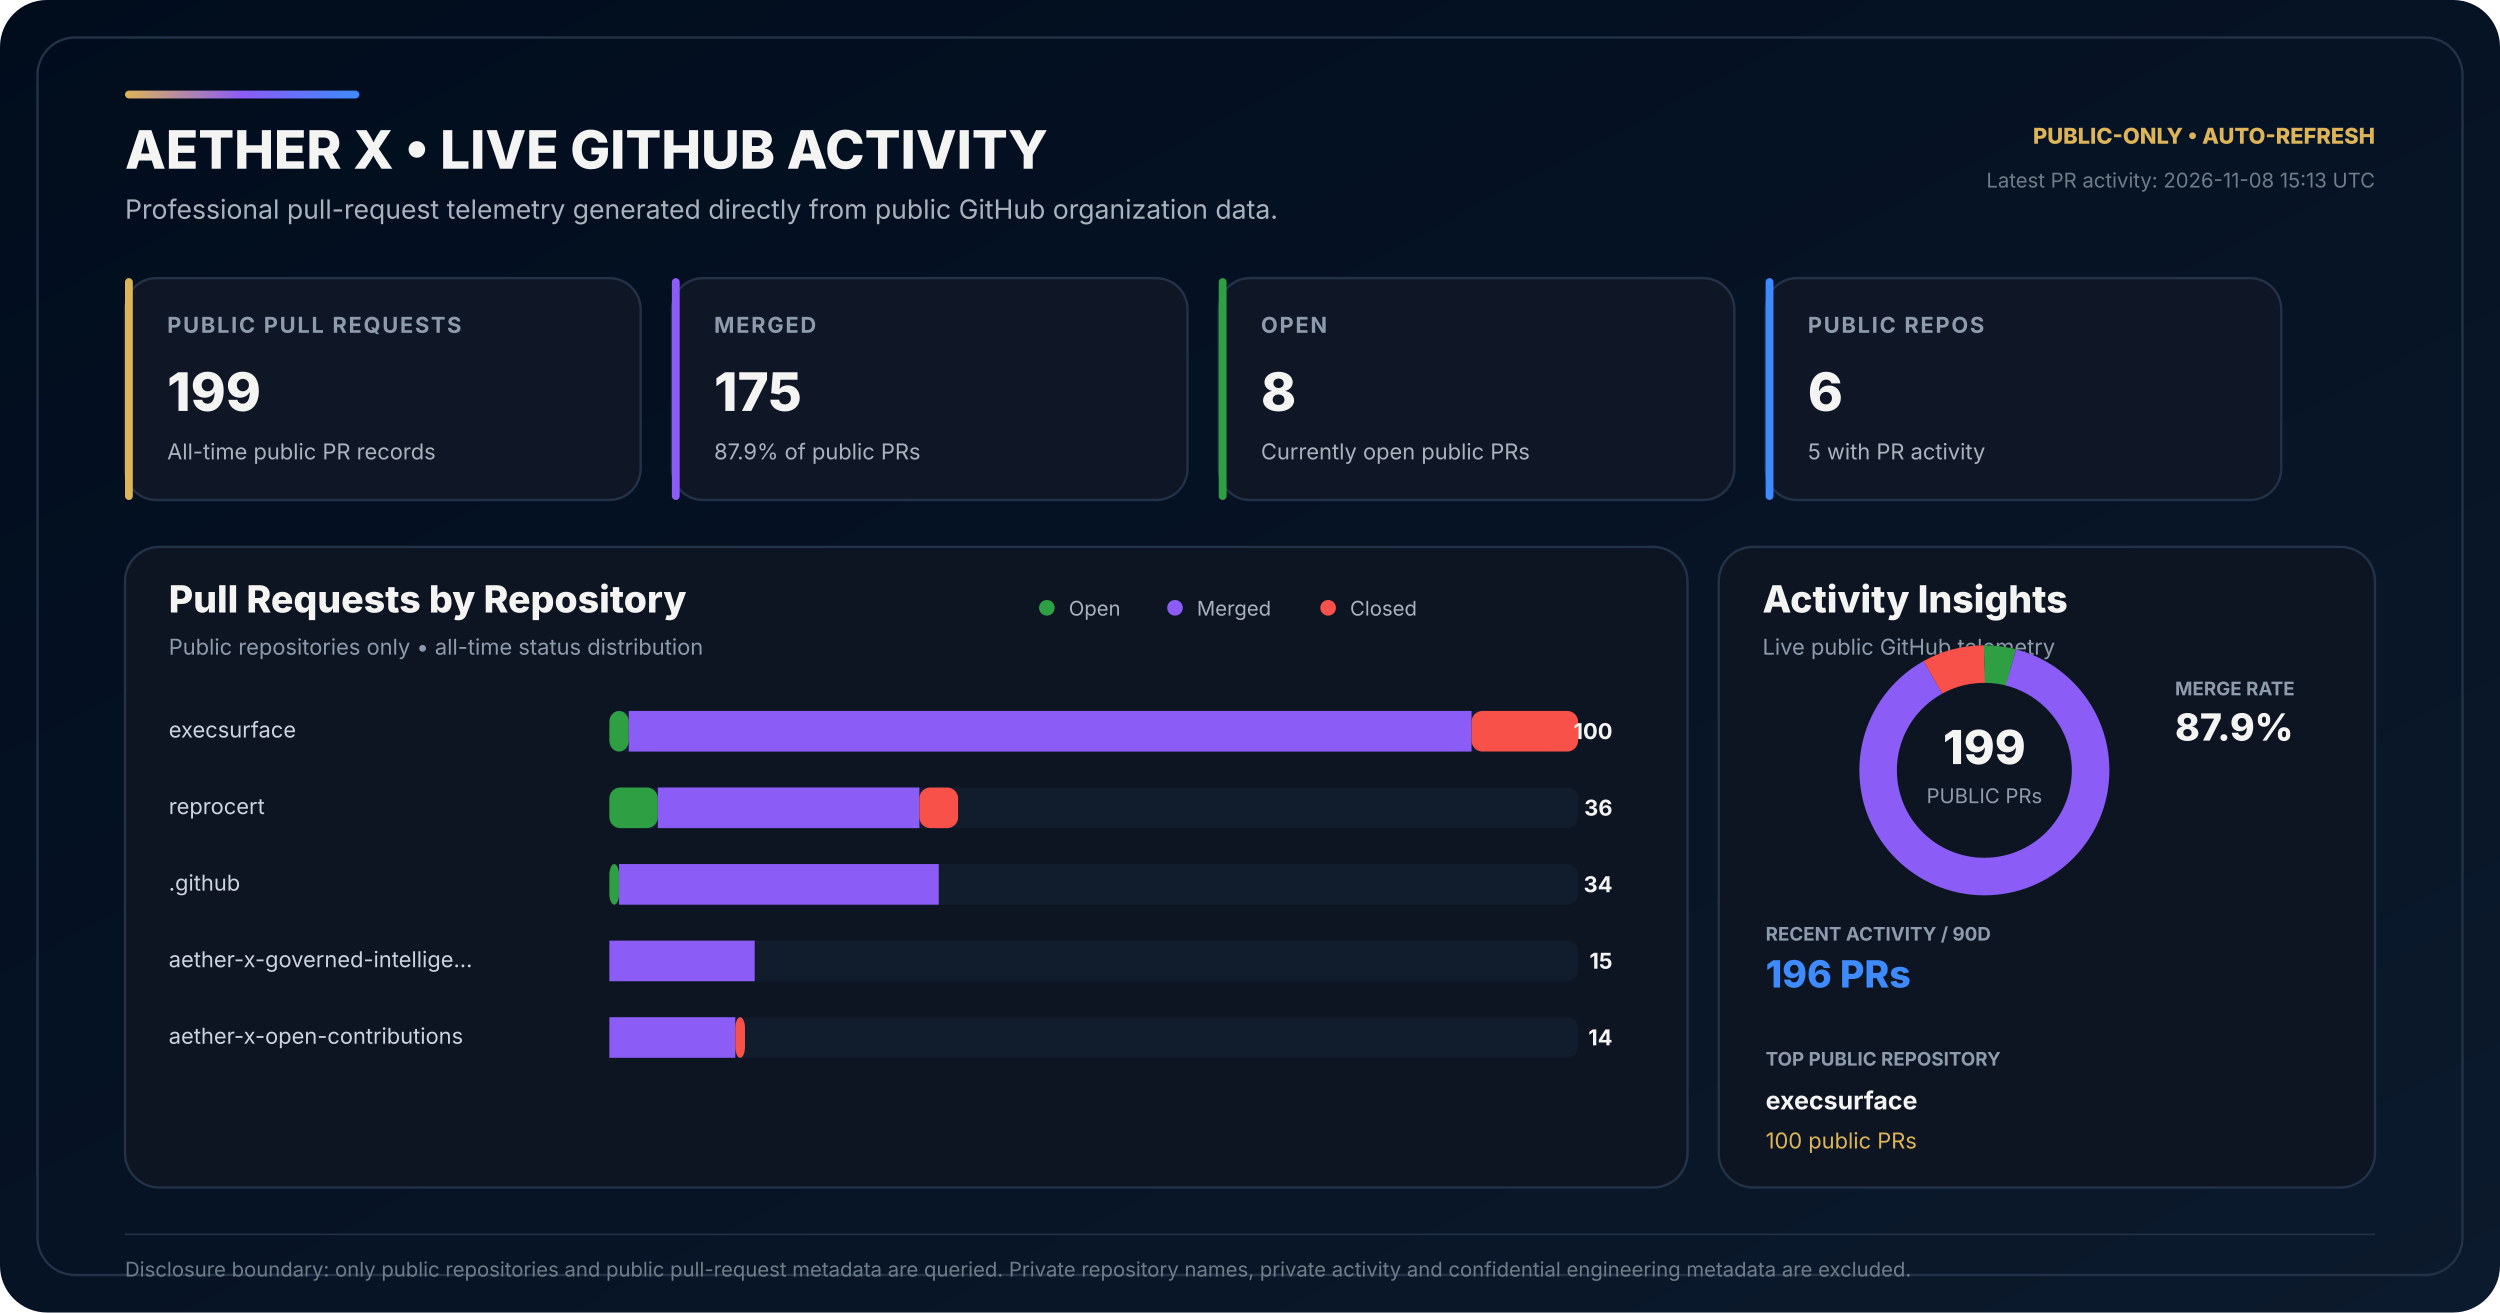
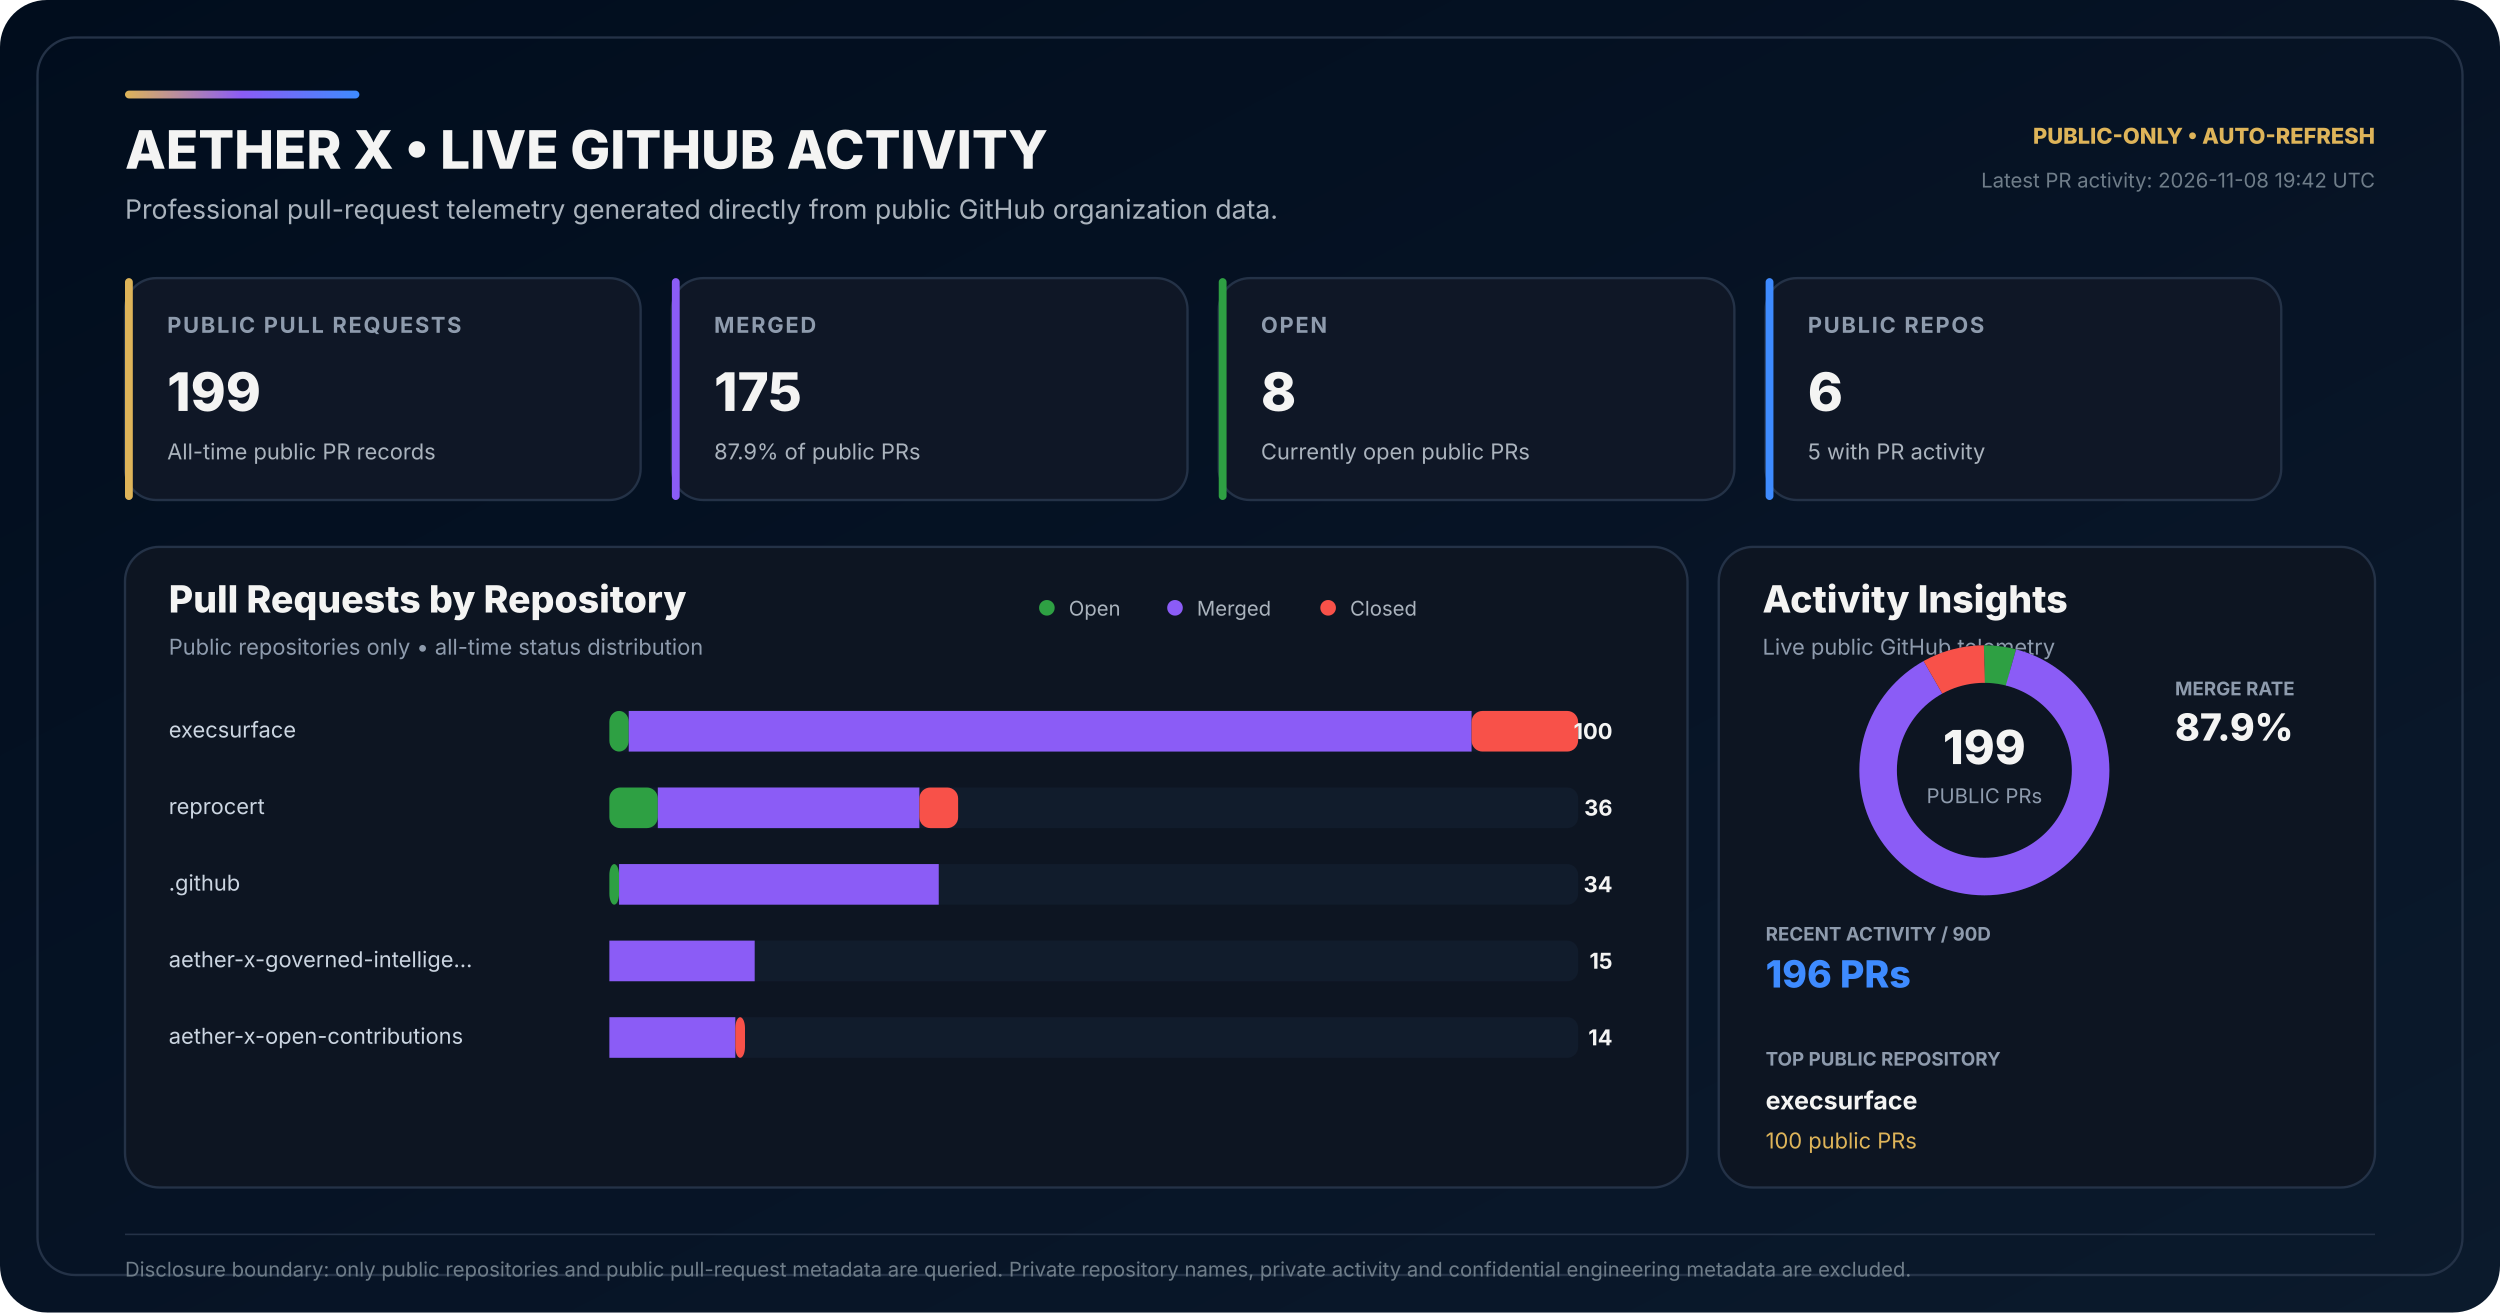
<svg xmlns="http://www.w3.org/2000/svg" width="1600" height="840" viewBox="0 0 1600 840" role="img" aria-labelledby="title desc">
  <defs>
    <linearGradient id="bg" x1="0" y1="0" x2="1" y2="1">
      <stop offset="0" stop-color="#010D1D" />
      <stop offset="0.58" stop-color="#071426" />
      <stop offset="1" stop-color="#0B1A2C" />
    </linearGradient>
    <linearGradient id="accent" x1="0" y1="0" x2="1" y2="0">
      <stop offset="0" stop-color="#DEB459" />
      <stop offset="0.50" stop-color="#8B5CF6" />
      <stop offset="1" stop-color="#3E8BFF" />
    </linearGradient>
  </defs>
  <rect width="1600" height="840" rx="30" fill="url(#bg)" />
  <rect x="24" y="24" width="1552" height="792" rx="24" fill="none" stroke="#243247" stroke-width="1.5" />
  <rect x="80" y="58" width="150" height="5" rx="2.5" fill="url(#accent)" />
  <text x="80" y="108" fill="#F4F4F3" font-family="Inter,Segoe UI,Arial,sans-serif" font-size="34" font-weight="800">AETHER X • LIVE GITHUB ACTIVITY</text>
  <text x="80" y="140" fill="#AAB3BD" font-family="Inter,Segoe UI,Arial,sans-serif" font-size="17">Professional pull-request telemetry generated directly from public GitHub organization data.</text>
  <text x="1520" y="92" text-anchor="end" fill="#DEB459" font-family="Inter,Segoe UI,Arial,sans-serif" font-size="14" font-weight="800">PUBLIC-ONLY • AUTO-REFRESH</text>
-   <text x="1520" y="120" text-anchor="end" fill="#6F7D89" font-family="Inter,Segoe UI,Arial,sans-serif" font-size="13">Latest PR activity: 2026-11-08 15:13 UTC</text>
+   <text x="1520" y="120" text-anchor="end" fill="#6F7D89" font-family="Inter,Segoe UI,Arial,sans-serif" font-size="13">Latest PR activity: 2026-11-08 19:42 UTC</text>
  <g transform="translate(80 178)">
    <rect width="330" height="142" rx="20" fill="#0F1726" stroke="#243247" stroke-width="1.5" />
    <rect width="5" height="142" rx="2.5" fill="#DEB459" />
    <text x="27" y="35" fill="#8E9BAD" font-family="Inter,Segoe UI,Arial,sans-serif" font-size="14" font-weight="700" letter-spacing="1.1">PUBLIC PULL REQUESTS</text>
    <text x="27" y="85" fill="#F4F4F3" font-family="Inter,Segoe UI,Arial,sans-serif" font-size="34" font-weight="800">199</text>
    <text x="27" y="116" fill="#AAB3BD" font-family="Inter,Segoe UI,Arial,sans-serif" font-size="14">All-time public PR records</text>
  </g>
  <g transform="translate(430 178)">
    <rect width="330" height="142" rx="20" fill="#0F1726" stroke="#243247" stroke-width="1.5" />
    <rect width="5" height="142" rx="2.5" fill="#8B5CF6" />
    <text x="27" y="35" fill="#8E9BAD" font-family="Inter,Segoe UI,Arial,sans-serif" font-size="14" font-weight="700" letter-spacing="1.1">MERGED</text>
    <text x="27" y="85" fill="#F4F4F3" font-family="Inter,Segoe UI,Arial,sans-serif" font-size="34" font-weight="800">175</text>
    <text x="27" y="116" fill="#AAB3BD" font-family="Inter,Segoe UI,Arial,sans-serif" font-size="14">87.9% of public PRs</text>
  </g>
  <g transform="translate(780 178)">
    <rect width="330" height="142" rx="20" fill="#0F1726" stroke="#243247" stroke-width="1.5" />
    <rect width="5" height="142" rx="2.5" fill="#2EA043" />
    <text x="27" y="35" fill="#8E9BAD" font-family="Inter,Segoe UI,Arial,sans-serif" font-size="14" font-weight="700" letter-spacing="1.1">OPEN</text>
    <text x="27" y="85" fill="#F4F4F3" font-family="Inter,Segoe UI,Arial,sans-serif" font-size="34" font-weight="800">8</text>
    <text x="27" y="116" fill="#AAB3BD" font-family="Inter,Segoe UI,Arial,sans-serif" font-size="14">Currently open public PRs</text>
  </g>
  <g transform="translate(1130 178)">
    <rect width="330" height="142" rx="20" fill="#0F1726" stroke="#243247" stroke-width="1.5" />
    <rect width="5" height="142" rx="2.5" fill="#3E8BFF" />
    <text x="27" y="35" fill="#8E9BAD" font-family="Inter,Segoe UI,Arial,sans-serif" font-size="14" font-weight="700" letter-spacing="1.1">PUBLIC REPOS</text>
    <text x="27" y="85" fill="#F4F4F3" font-family="Inter,Segoe UI,Arial,sans-serif" font-size="34" font-weight="800">6</text>
    <text x="27" y="116" fill="#AAB3BD" font-family="Inter,Segoe UI,Arial,sans-serif" font-size="14">5 with PR activity</text>
  </g>
  <g transform="translate(80 350)">
    <rect width="1000" height="410" rx="22" fill="#0D1522" stroke="#243247" stroke-width="1.5" />
    <text x="28" y="42" fill="#F4F4F3" font-family="Inter,Segoe UI,Arial,sans-serif" font-size="24" font-weight="800">Pull Requests by Repository</text>
    <text x="28" y="69" fill="#8E9BAD" font-family="Inter,Segoe UI,Arial,sans-serif" font-size="14">Public repositories only • all-time status distribution</text>
    <circle cx="590" cy="39" r="5" fill="#2EA043" />
    <text x="604" y="44" fill="#AAB3BD" font-family="Inter,Segoe UI,Arial,sans-serif" font-size="13">Open</text>
    <circle cx="672" cy="39" r="5" fill="#8B5CF6" />
    <text x="686" y="44" fill="#AAB3BD" font-family="Inter,Segoe UI,Arial,sans-serif" font-size="13">Merged</text>
    <circle cx="770" cy="39" r="5" fill="#F85149" />
    <text x="784" y="44" fill="#AAB3BD" font-family="Inter,Segoe UI,Arial,sans-serif" font-size="13">Closed</text>
  </g>
  <text x="108" y="472" fill="#CBD5E1" font-family="Inter,Segoe UI,Arial,sans-serif" font-size="14">execsurface</text>
  <rect x="390" y="455" width="620" height="26" rx="7" fill="#111C2C" />
  <rect x="390" y="455" width="12.40" height="26" rx="7" fill="#2EA043" />
  <rect x="402.40" y="455" width="539.40" height="26" fill="#8B5CF6" />
  <rect x="941.80" y="455" width="68.20" height="26" rx="7" fill="#F85149" />
  <text x="1032" y="473" text-anchor="end" fill="#F4F4F3" font-family="Inter,Segoe UI,Arial,sans-serif" font-size="14" font-weight="700">100</text>
  <text x="108" y="521" fill="#CBD5E1" font-family="Inter,Segoe UI,Arial,sans-serif" font-size="14">reprocert</text>
  <rect x="390" y="504" width="620" height="26" rx="7" fill="#111C2C" />
  <rect x="390" y="504" width="31.00" height="26" rx="7" fill="#2EA043" />
  <rect x="421.00" y="504" width="167.40" height="26" fill="#8B5CF6" />
  <rect x="588.40" y="504" width="24.80" height="26" rx="7" fill="#F85149" />
  <text x="1032" y="522" text-anchor="end" fill="#F4F4F3" font-family="Inter,Segoe UI,Arial,sans-serif" font-size="14" font-weight="700">36</text>
  <text x="108" y="570" fill="#CBD5E1" font-family="Inter,Segoe UI,Arial,sans-serif" font-size="14">.github</text>
  <rect x="390" y="553" width="620" height="26" rx="7" fill="#111C2C" />
  <rect x="390" y="553" width="6.20" height="26" rx="7" fill="#2EA043" />
  <rect x="396.20" y="553" width="204.60" height="26" fill="#8B5CF6" />
  <rect x="600.80" y="553" width="0.00" height="26" rx="7" fill="#F85149" />
  <text x="1032" y="571" text-anchor="end" fill="#F4F4F3" font-family="Inter,Segoe UI,Arial,sans-serif" font-size="14" font-weight="700">34</text>
  <text x="108" y="619" fill="#CBD5E1" font-family="Inter,Segoe UI,Arial,sans-serif" font-size="14">aether-x-governed-intellige…</text>
  <rect x="390" y="602" width="620" height="26" rx="7" fill="#111C2C" />
  <rect x="390" y="602" width="0.00" height="26" rx="7" fill="#2EA043" />
  <rect x="390.00" y="602" width="93.00" height="26" fill="#8B5CF6" />
  <rect x="483.00" y="602" width="0.00" height="26" rx="7" fill="#F85149" />
  <text x="1032" y="620" text-anchor="end" fill="#F4F4F3" font-family="Inter,Segoe UI,Arial,sans-serif" font-size="14" font-weight="700">15</text>
  <text x="108" y="668" fill="#CBD5E1" font-family="Inter,Segoe UI,Arial,sans-serif" font-size="14">aether-x-open-contributions</text>
  <rect x="390" y="651" width="620" height="26" rx="7" fill="#111C2C" />
  <rect x="390" y="651" width="0.00" height="26" rx="7" fill="#2EA043" />
  <rect x="390.00" y="651" width="80.60" height="26" fill="#8B5CF6" />
  <rect x="470.60" y="651" width="6.20" height="26" rx="7" fill="#F85149" />
  <text x="1032" y="669" text-anchor="end" fill="#F4F4F3" font-family="Inter,Segoe UI,Arial,sans-serif" font-size="14" font-weight="700">14</text>
  <g transform="translate(1100 350)">
    <rect width="420" height="410" rx="22" fill="#0D1522" stroke="#243247" stroke-width="1.5" />
    <text x="28" y="42" fill="#F4F4F3" font-family="Inter,Segoe UI,Arial,sans-serif" font-size="24" font-weight="800">Activity Insights</text>
    <text x="28" y="69" fill="#8E9BAD" font-family="Inter,Segoe UI,Arial,sans-serif" font-size="14">Live public GitHub telemetry</text>
  </g>
  <circle cx="1270" cy="493" r="68" fill="none" stroke="#162235" stroke-width="24" />
  <circle cx="1270" cy="493" r="68" fill="none" stroke="#2EA043" stroke-width="24" stroke-dasharray="17.18 410.08" stroke-dashoffset="-0.00" transform="rotate(-90 1270 493)" />
  <circle cx="1270" cy="493" r="68" fill="none" stroke="#8B5CF6" stroke-width="24" stroke-dasharray="375.73 51.53" stroke-dashoffset="-17.18" transform="rotate(-90 1270 493)" />
  <circle cx="1270" cy="493" r="68" fill="none" stroke="#F85149" stroke-width="24" stroke-dasharray="34.35 392.90" stroke-dashoffset="-392.90" transform="rotate(-90 1270 493)" />
  <text x="1270" y="489" text-anchor="middle" fill="#F4F4F3" font-family="Inter,Segoe UI,Arial,sans-serif" font-size="30" font-weight="800">199</text>
  <text x="1270" y="514" text-anchor="middle" fill="#8E9BAD" font-family="Inter,Segoe UI,Arial,sans-serif" font-size="13">PUBLIC PRs</text>
  <text x="1392" y="445" fill="#8E9BAD" font-family="Inter,Segoe UI,Arial,sans-serif" font-size="12" font-weight="700">MERGE RATE</text>
  <text x="1392" y="474" fill="#F4F4F3" font-family="Inter,Segoe UI,Arial,sans-serif" font-size="24" font-weight="800">87.9%</text>
  <text x="1130" y="602" fill="#8E9BAD" font-family="Inter,Segoe UI,Arial,sans-serif" font-size="12" font-weight="700">RECENT ACTIVITY / 90D</text>
  <text x="1130" y="632" fill="#3E8BFF" font-family="Inter,Segoe UI,Arial,sans-serif" font-size="24" font-weight="800">196 PRs</text>
  <text x="1130" y="682" fill="#8E9BAD" font-family="Inter,Segoe UI,Arial,sans-serif" font-size="12" font-weight="700">TOP PUBLIC REPOSITORY</text>
  <text x="1130" y="710" fill="#F4F4F3" font-family="Inter,Segoe UI,Arial,sans-serif" font-size="16" font-weight="700">execsurface</text>
  <text x="1130" y="735" fill="#DEB459" font-family="Inter,Segoe UI,Arial,sans-serif" font-size="14">100 public PRs</text>
  <line x1="80" y1="790" x2="1520" y2="790" stroke="#243247" stroke-width="1" />
  <text x="80" y="817" fill="#6F7D89" font-family="Inter,Segoe UI,Arial,sans-serif" font-size="13">Disclosure boundary: only public repositories and public pull-request metadata are queried. Private repository names, private activity and confidential engineering metadata are excluded.</text>
</svg>
